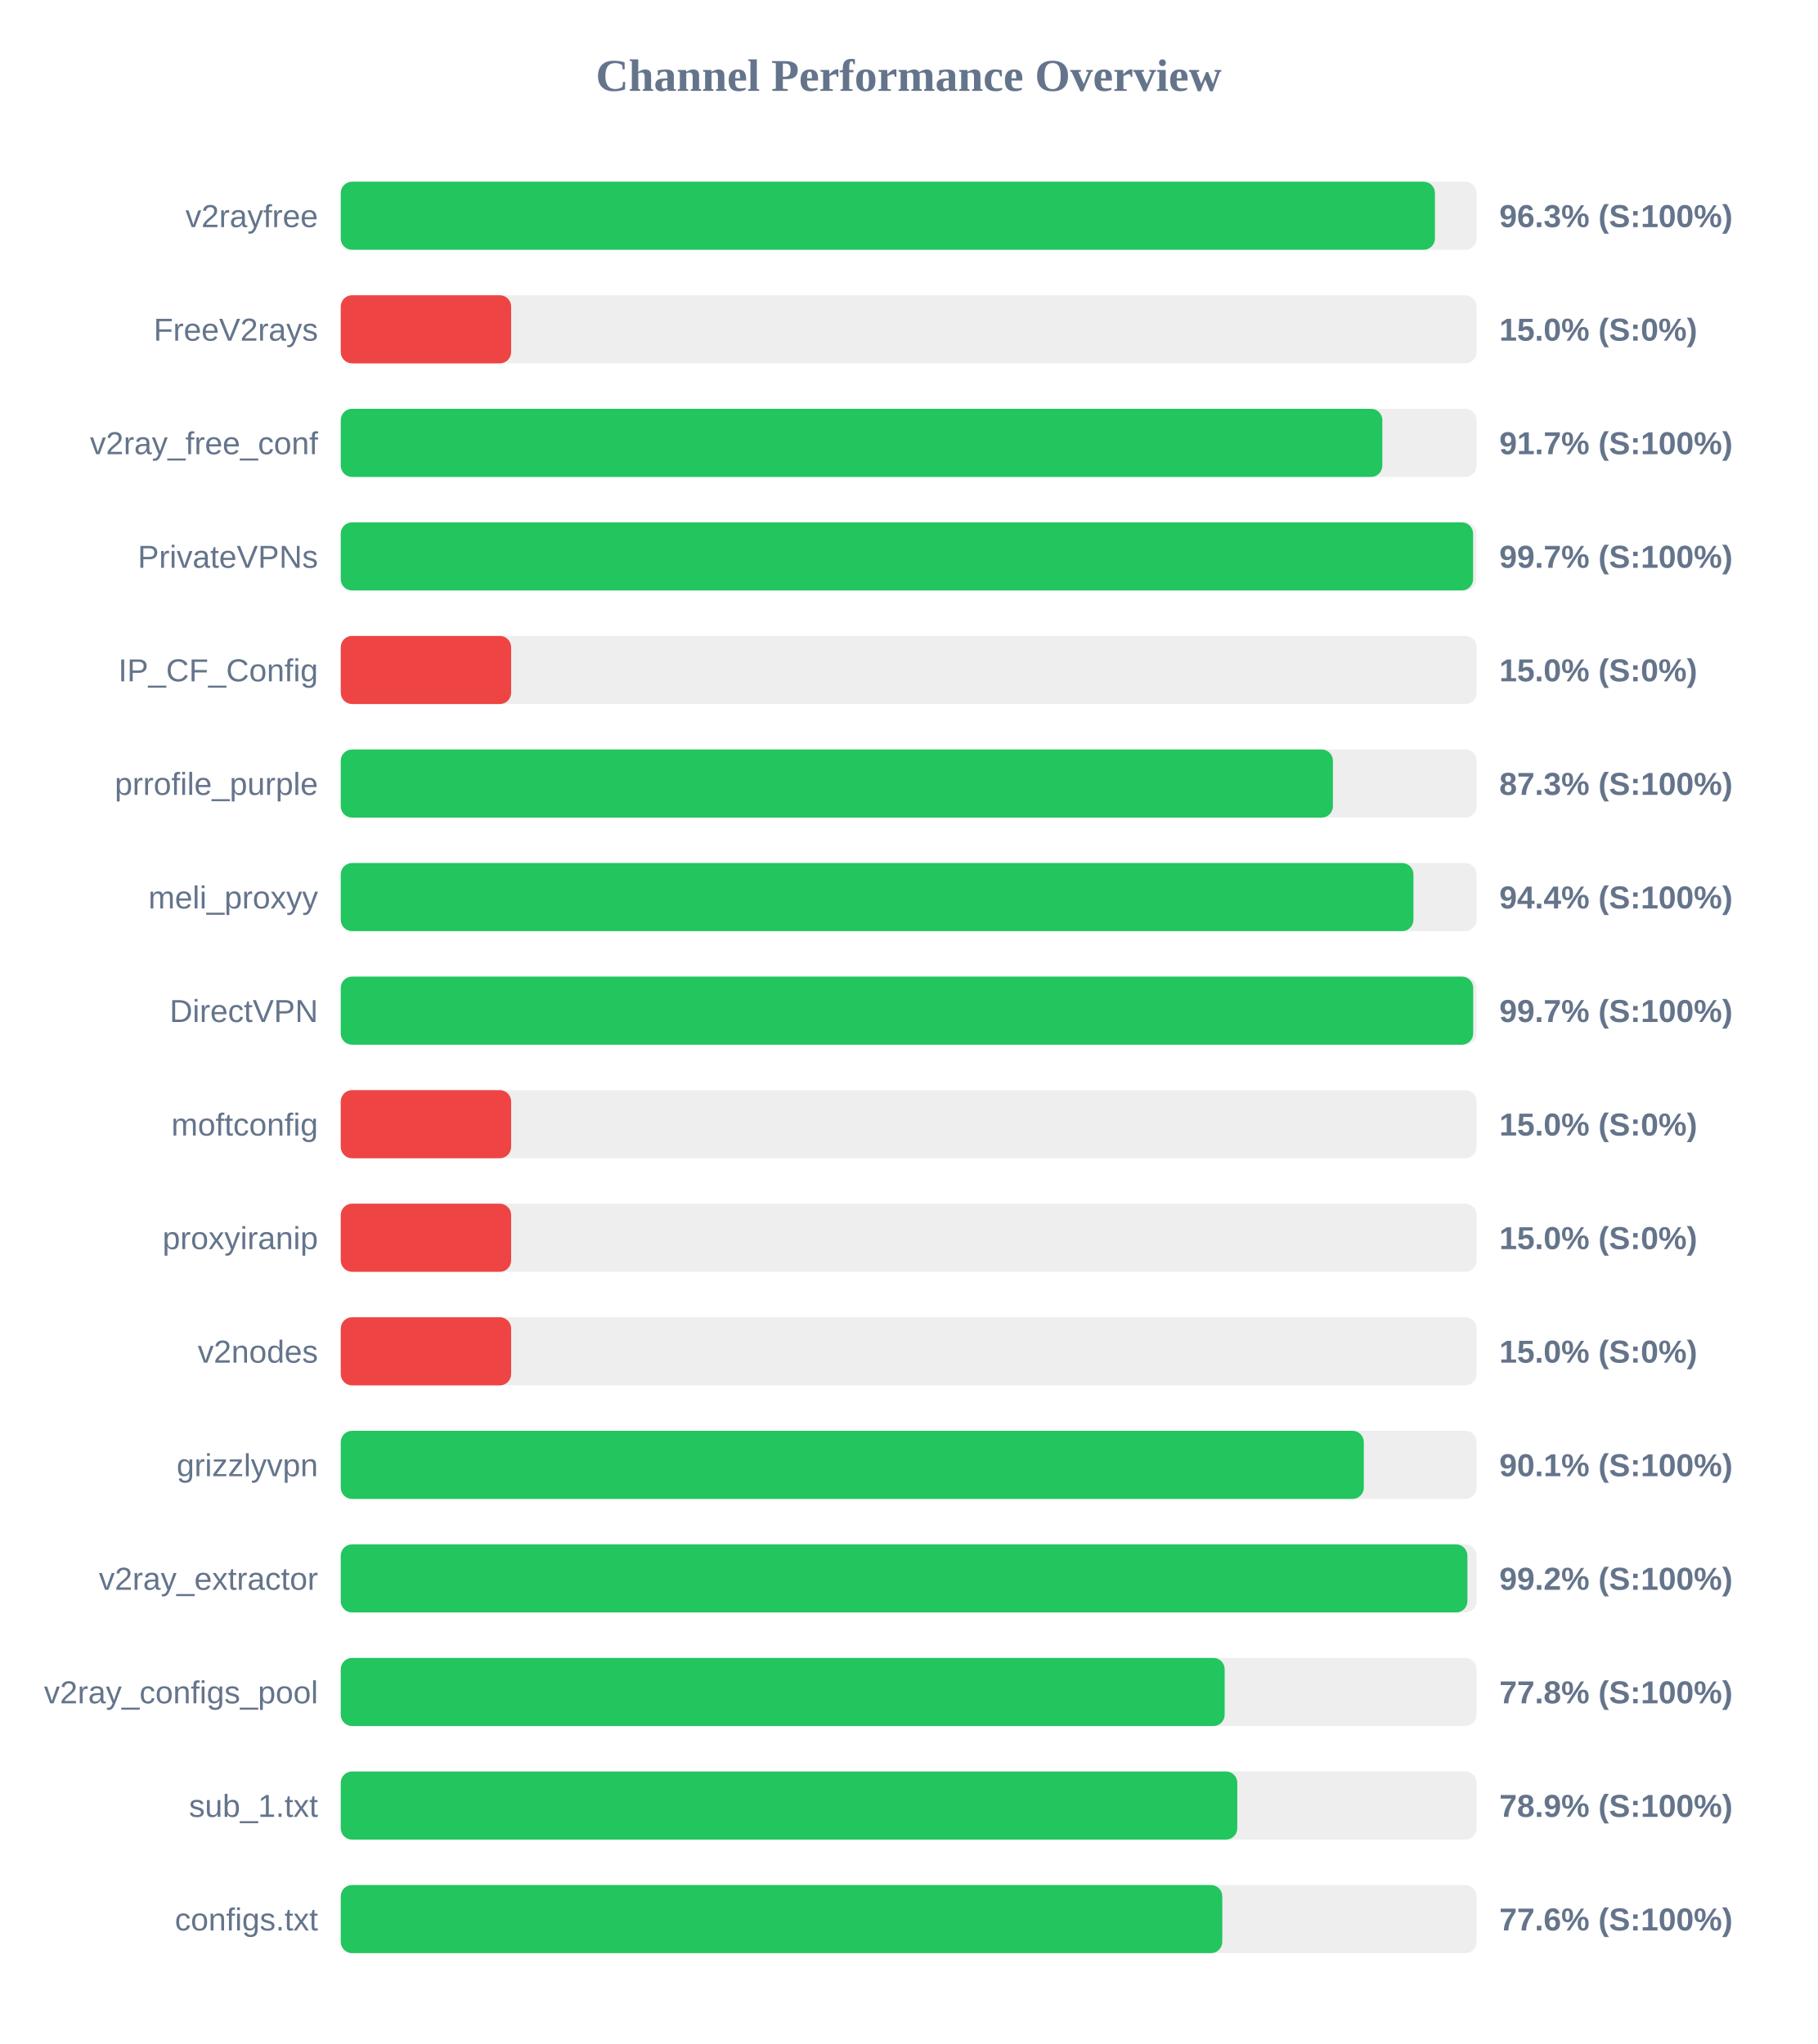
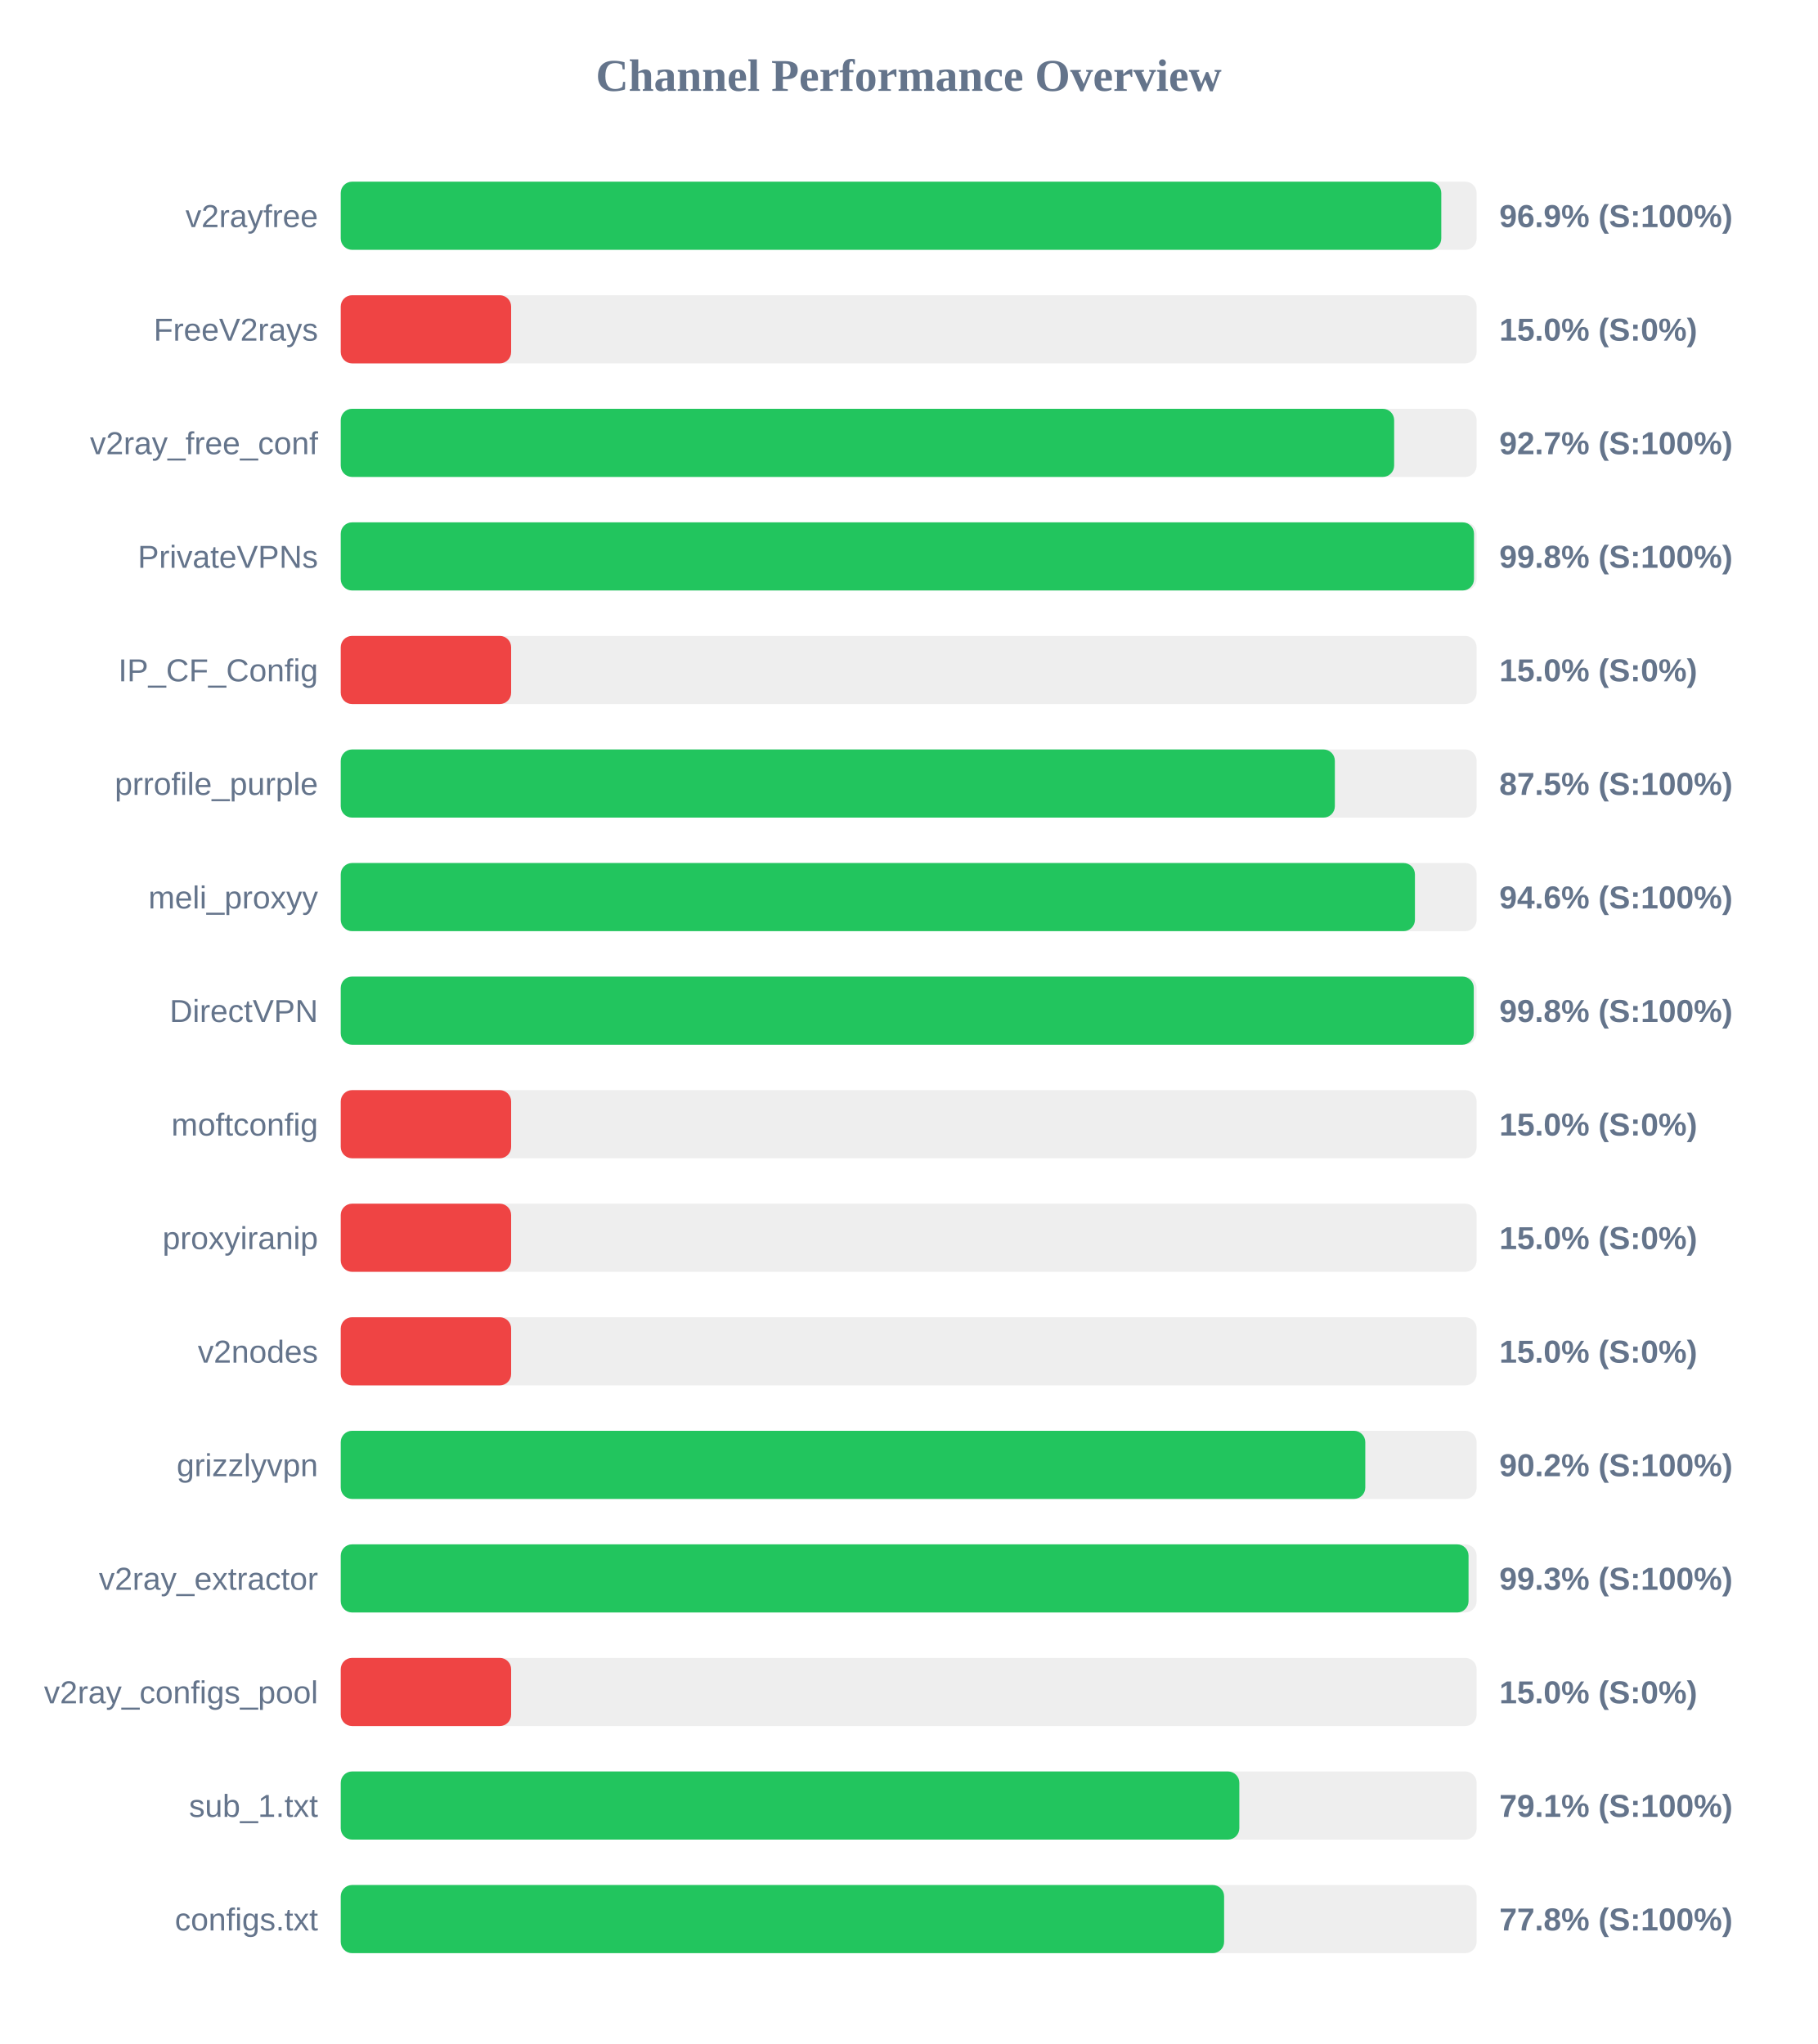
<svg xmlns="http://www.w3.org/2000/svg" width="800" height="900" version="1.1">
  <style>
        .row { font: 14px Arial; fill: #64748b; }
        .score { font: bold 14px Arial; fill: #64748b; }
    </style>
  <text x="400" y="40" text-anchor="middle" font-size="20px" font-weight="bold" fill="#64748b">Channel Performance Overview</text>
  <rect x="150" y="80" width="500" height="30" fill="#eee" rx="5" />
-   <rect x="150" y="80" width="481.65" height="30" fill="#22c55e" rx="5" />
+   <rect x="150" y="80" width="484.45" height="30" fill="#22c55e" rx="5" />
  <text x="140" y="100" text-anchor="end" class="row">v2rayfree</text>
-   <text x="660" y="100" text-anchor="start" class="score">96.3% (S:100%)</text>
+   <text x="660" y="100" text-anchor="start" class="score">96.9% (S:100%)</text>
  <rect x="150" y="130" width="500" height="30" fill="#eee" rx="5" />
  <rect x="150" y="130" width="75.0" height="30" fill="#ef4444" rx="5" />
  <text x="140" y="150" text-anchor="end" class="row">FreeV2rays</text>
  <text x="660" y="150" text-anchor="start" class="score">15.0% (S:0%)</text>
  <rect x="150" y="180" width="500" height="30" fill="#eee" rx="5" />
-   <rect x="150" y="180" width="458.5" height="30" fill="#22c55e" rx="5" />
+   <rect x="150" y="180" width="463.7" height="30" fill="#22c55e" rx="5" />
  <text x="140" y="200" text-anchor="end" class="row">v2ray_free_conf</text>
-   <text x="660" y="200" text-anchor="start" class="score">91.7% (S:100%)</text>
+   <text x="660" y="200" text-anchor="start" class="score">92.7% (S:100%)</text>
  <rect x="150" y="230" width="500" height="30" fill="#eee" rx="5" />
-   <rect x="150" y="230" width="498.45" height="30" fill="#22c55e" rx="5" />
+   <rect x="150" y="230" width="498.85" height="30" fill="#22c55e" rx="5" />
  <text x="140" y="250" text-anchor="end" class="row">PrivateVPNs</text>
-   <text x="660" y="250" text-anchor="start" class="score">99.7% (S:100%)</text>
+   <text x="660" y="250" text-anchor="start" class="score">99.8% (S:100%)</text>
  <rect x="150" y="280" width="500" height="30" fill="#eee" rx="5" />
  <rect x="150" y="280" width="75.0" height="30" fill="#ef4444" rx="5" />
  <text x="140" y="300" text-anchor="end" class="row">IP_CF_Config</text>
  <text x="660" y="300" text-anchor="start" class="score">15.0% (S:0%)</text>
  <rect x="150" y="330" width="500" height="30" fill="#eee" rx="5" />
-   <rect x="150" y="330" width="436.75" height="30" fill="#22c55e" rx="5" />
+   <rect x="150" y="330" width="437.6" height="30" fill="#22c55e" rx="5" />
  <text x="140" y="350" text-anchor="end" class="row">prrofile_purple</text>
-   <text x="660" y="350" text-anchor="start" class="score">87.3% (S:100%)</text>
+   <text x="660" y="350" text-anchor="start" class="score">87.5% (S:100%)</text>
  <rect x="150" y="380" width="500" height="30" fill="#eee" rx="5" />
-   <rect x="150" y="380" width="472.2" height="30" fill="#22c55e" rx="5" />
+   <rect x="150" y="380" width="472.85" height="30" fill="#22c55e" rx="5" />
  <text x="140" y="400" text-anchor="end" class="row">meli_proxyy</text>
-   <text x="660" y="400" text-anchor="start" class="score">94.4% (S:100%)</text>
+   <text x="660" y="400" text-anchor="start" class="score">94.6% (S:100%)</text>
  <rect x="150" y="430" width="500" height="30" fill="#eee" rx="5" />
-   <rect x="150" y="430" width="498.5" height="30" fill="#22c55e" rx="5" />
+   <rect x="150" y="430" width="498.75" height="30" fill="#22c55e" rx="5" />
  <text x="140" y="450" text-anchor="end" class="row">DirectVPN</text>
-   <text x="660" y="450" text-anchor="start" class="score">99.7% (S:100%)</text>
+   <text x="660" y="450" text-anchor="start" class="score">99.8% (S:100%)</text>
  <rect x="150" y="480" width="500" height="30" fill="#eee" rx="5" />
  <rect x="150" y="480" width="75.0" height="30" fill="#ef4444" rx="5" />
  <text x="140" y="500" text-anchor="end" class="row">moftconfig</text>
  <text x="660" y="500" text-anchor="start" class="score">15.0% (S:0%)</text>
  <rect x="150" y="530" width="500" height="30" fill="#eee" rx="5" />
  <rect x="150" y="530" width="75.0" height="30" fill="#ef4444" rx="5" />
  <text x="140" y="550" text-anchor="end" class="row">proxyiranip</text>
  <text x="660" y="550" text-anchor="start" class="score">15.0% (S:0%)</text>
  <rect x="150" y="580" width="500" height="30" fill="#eee" rx="5" />
  <rect x="150" y="580" width="75.0" height="30" fill="#ef4444" rx="5" />
  <text x="140" y="600" text-anchor="end" class="row">v2nodes</text>
  <text x="660" y="600" text-anchor="start" class="score">15.0% (S:0%)</text>
  <rect x="150" y="630" width="500" height="30" fill="#eee" rx="5" />
-   <rect x="150" y="630" width="450.35" height="30" fill="#22c55e" rx="5" />
+   <rect x="150" y="630" width="451.0" height="30" fill="#22c55e" rx="5" />
  <text x="140" y="650" text-anchor="end" class="row">grizzlyvpn</text>
-   <text x="660" y="650" text-anchor="start" class="score">90.1% (S:100%)</text>
+   <text x="660" y="650" text-anchor="start" class="score">90.2% (S:100%)</text>
  <rect x="150" y="680" width="500" height="30" fill="#eee" rx="5" />
-   <rect x="150" y="680" width="495.95" height="30" fill="#22c55e" rx="5" />
+   <rect x="150" y="680" width="496.45" height="30" fill="#22c55e" rx="5" />
  <text x="140" y="700" text-anchor="end" class="row">v2ray_extractor</text>
-   <text x="660" y="700" text-anchor="start" class="score">99.2% (S:100%)</text>
+   <text x="660" y="700" text-anchor="start" class="score">99.3% (S:100%)</text>
  <rect x="150" y="730" width="500" height="30" fill="#eee" rx="5" />
-   <rect x="150" y="730" width="389.1" height="30" fill="#22c55e" rx="5" />
+   <rect x="150" y="730" width="75.0" height="30" fill="#ef4444" rx="5" />
  <text x="140" y="750" text-anchor="end" class="row">v2ray_configs_pool</text>
-   <text x="660" y="750" text-anchor="start" class="score">77.8% (S:100%)</text>
+   <text x="660" y="750" text-anchor="start" class="score">15.0% (S:0%)</text>
  <rect x="150" y="780" width="500" height="30" fill="#eee" rx="5" />
-   <rect x="150" y="780" width="394.65" height="30" fill="#22c55e" rx="5" />
+   <rect x="150" y="780" width="395.55" height="30" fill="#22c55e" rx="5" />
  <text x="140" y="800" text-anchor="end" class="row">sub_1.txt</text>
-   <text x="660" y="800" text-anchor="start" class="score">78.9% (S:100%)</text>
+   <text x="660" y="800" text-anchor="start" class="score">79.1% (S:100%)</text>
  <rect x="150" y="830" width="500" height="30" fill="#eee" rx="5" />
-   <rect x="150" y="830" width="388.05" height="30" fill="#22c55e" rx="5" />
+   <rect x="150" y="830" width="388.85" height="30" fill="#22c55e" rx="5" />
  <text x="140" y="850" text-anchor="end" class="row">configs.txt</text>
-   <text x="660" y="850" text-anchor="start" class="score">77.6% (S:100%)</text>
+   <text x="660" y="850" text-anchor="start" class="score">77.8% (S:100%)</text>
</svg>
